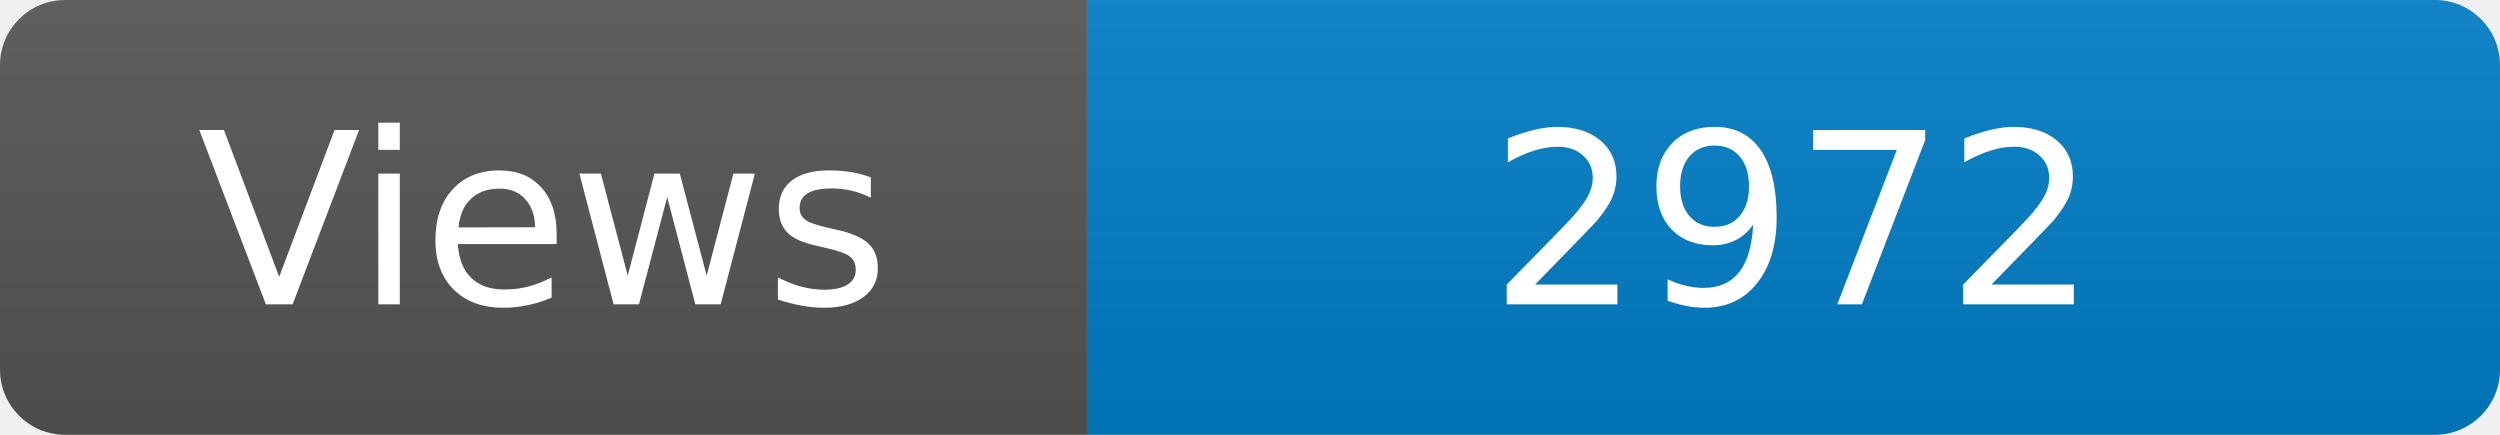
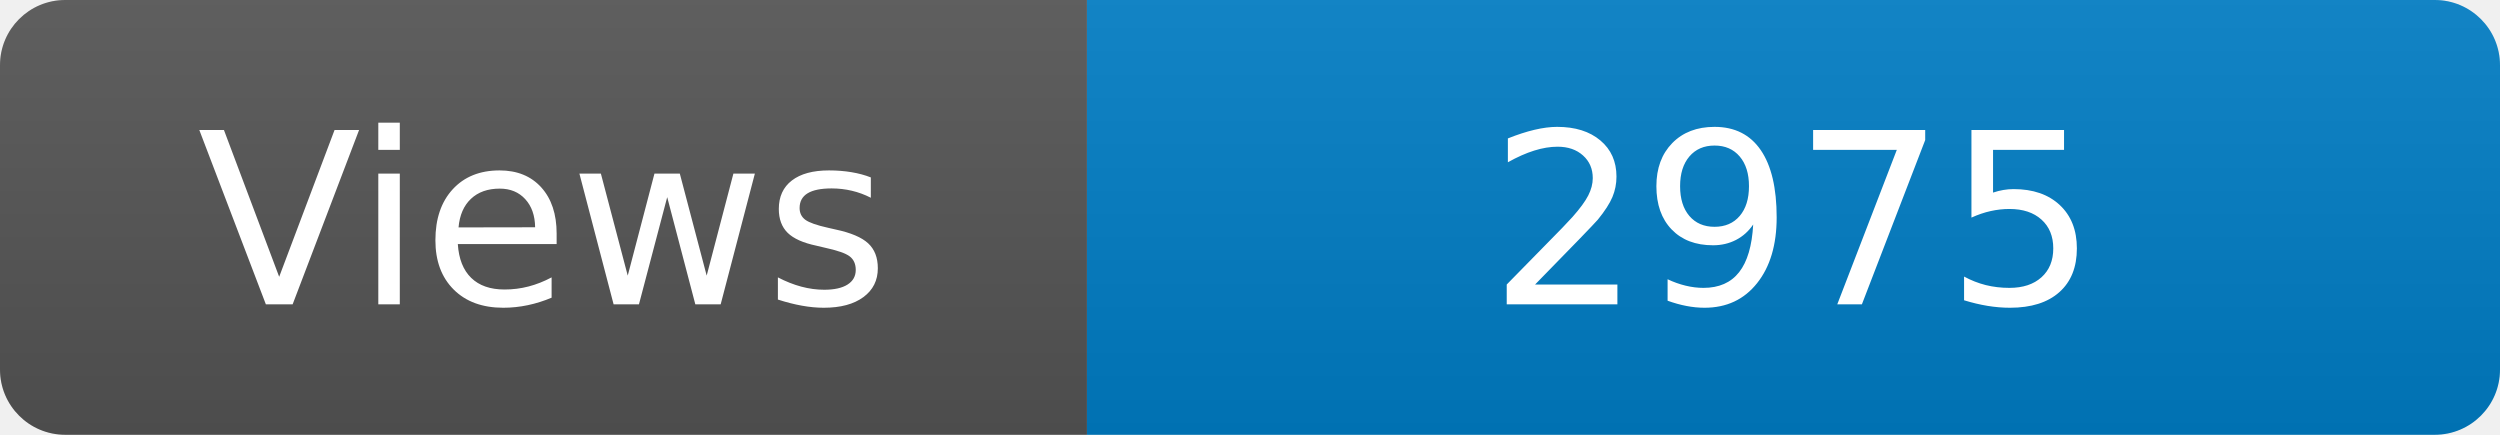
<svg xmlns="http://www.w3.org/2000/svg" width="115" height="20" role="img" aria-label="Maintained?: yes">
  <linearGradient id="s" x2="0" y2="100%">
    <stop offset="0" stop-color="#bbb" stop-opacity=".1" />
    <stop offset="1" stop-opacity=".1" />
  </linearGradient>
  <clipPath id="r">
    <rect width="115" height="20" rx="3" fill="#fff" />
  </clipPath>
  <g clip-path="url(#r)">
    <rect width="50" height="20" fill="#555" />
    <rect x="50" width="160" height="20" fill="#007ec6" />
    <rect width="115" height="20" fill="url(#s)" />
  </g>
  <g fill="#fff" text-anchor="middle" font-family="Verdana,Geneva,DejaVu Sans,sans-serif" font-size="110">
    <text x="250" y="140" transform="scale(.1)" fill="#fff">Views</text>
-     <text x="825" y="140" transform="scale(.1)" fill="#fff">2972</text>
+     <text x="825" y="140" transform="scale(.1)" fill="#fff">2975</text>
  </g>
</svg>
